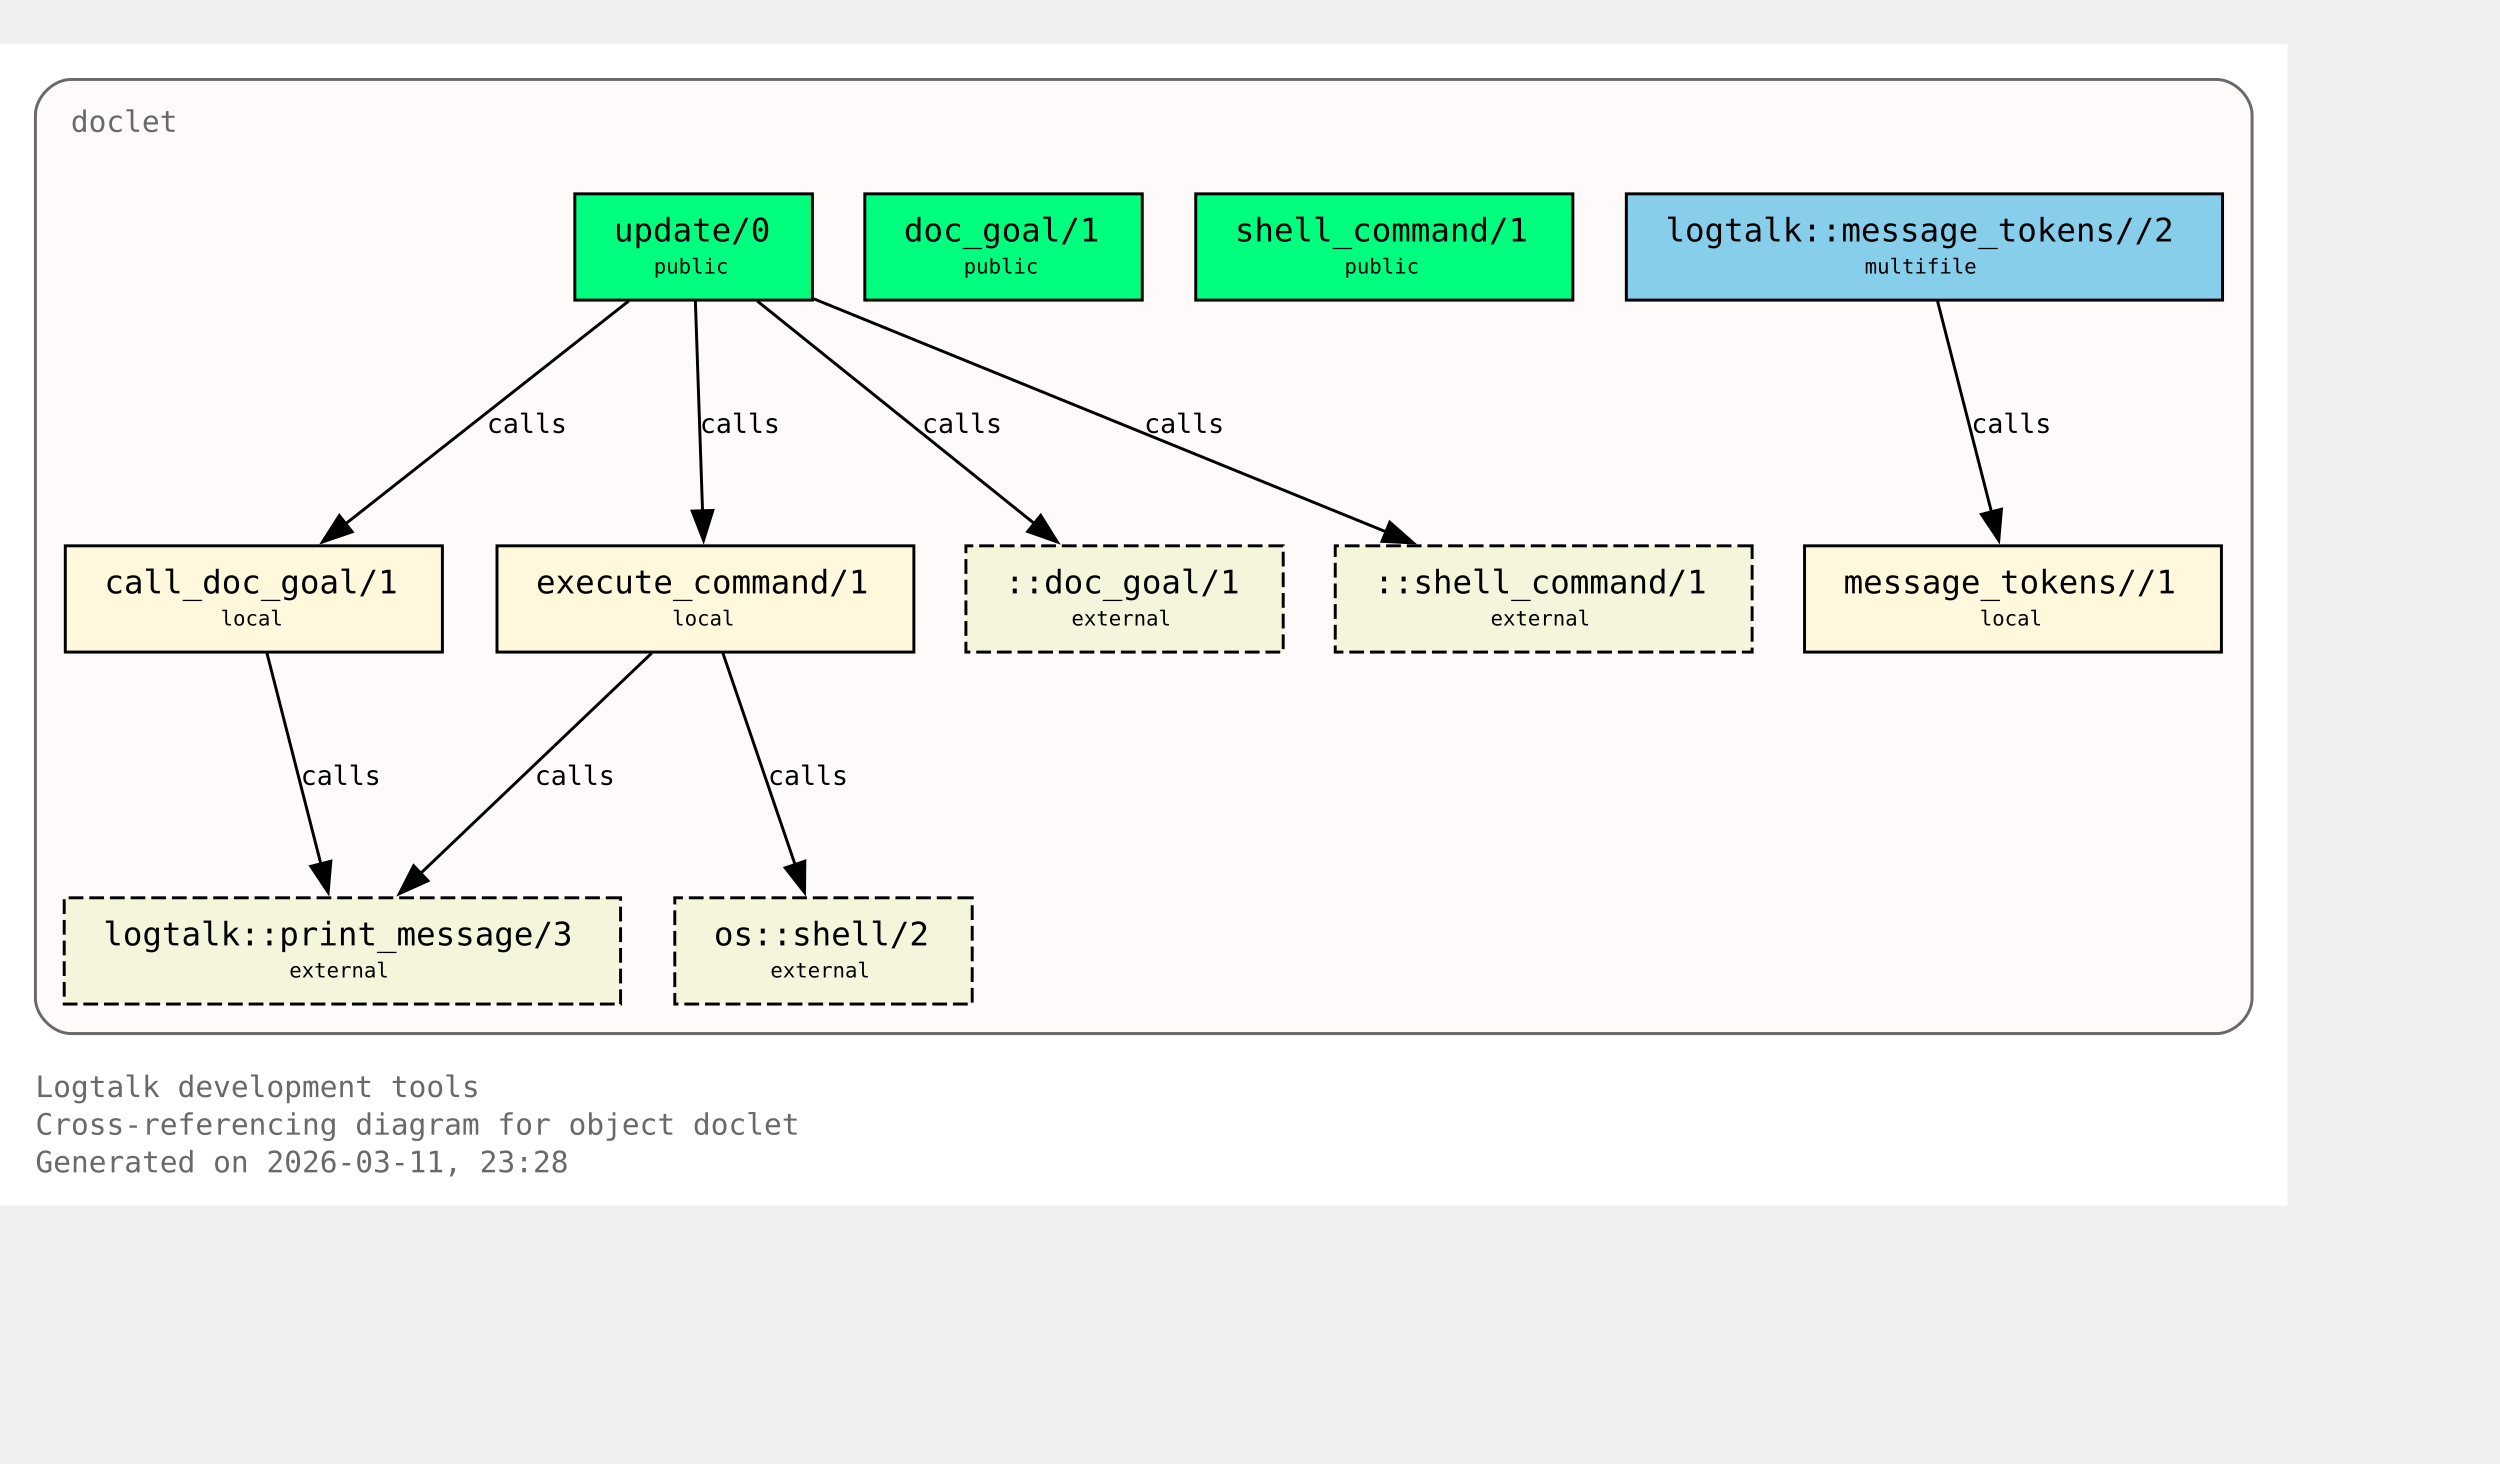
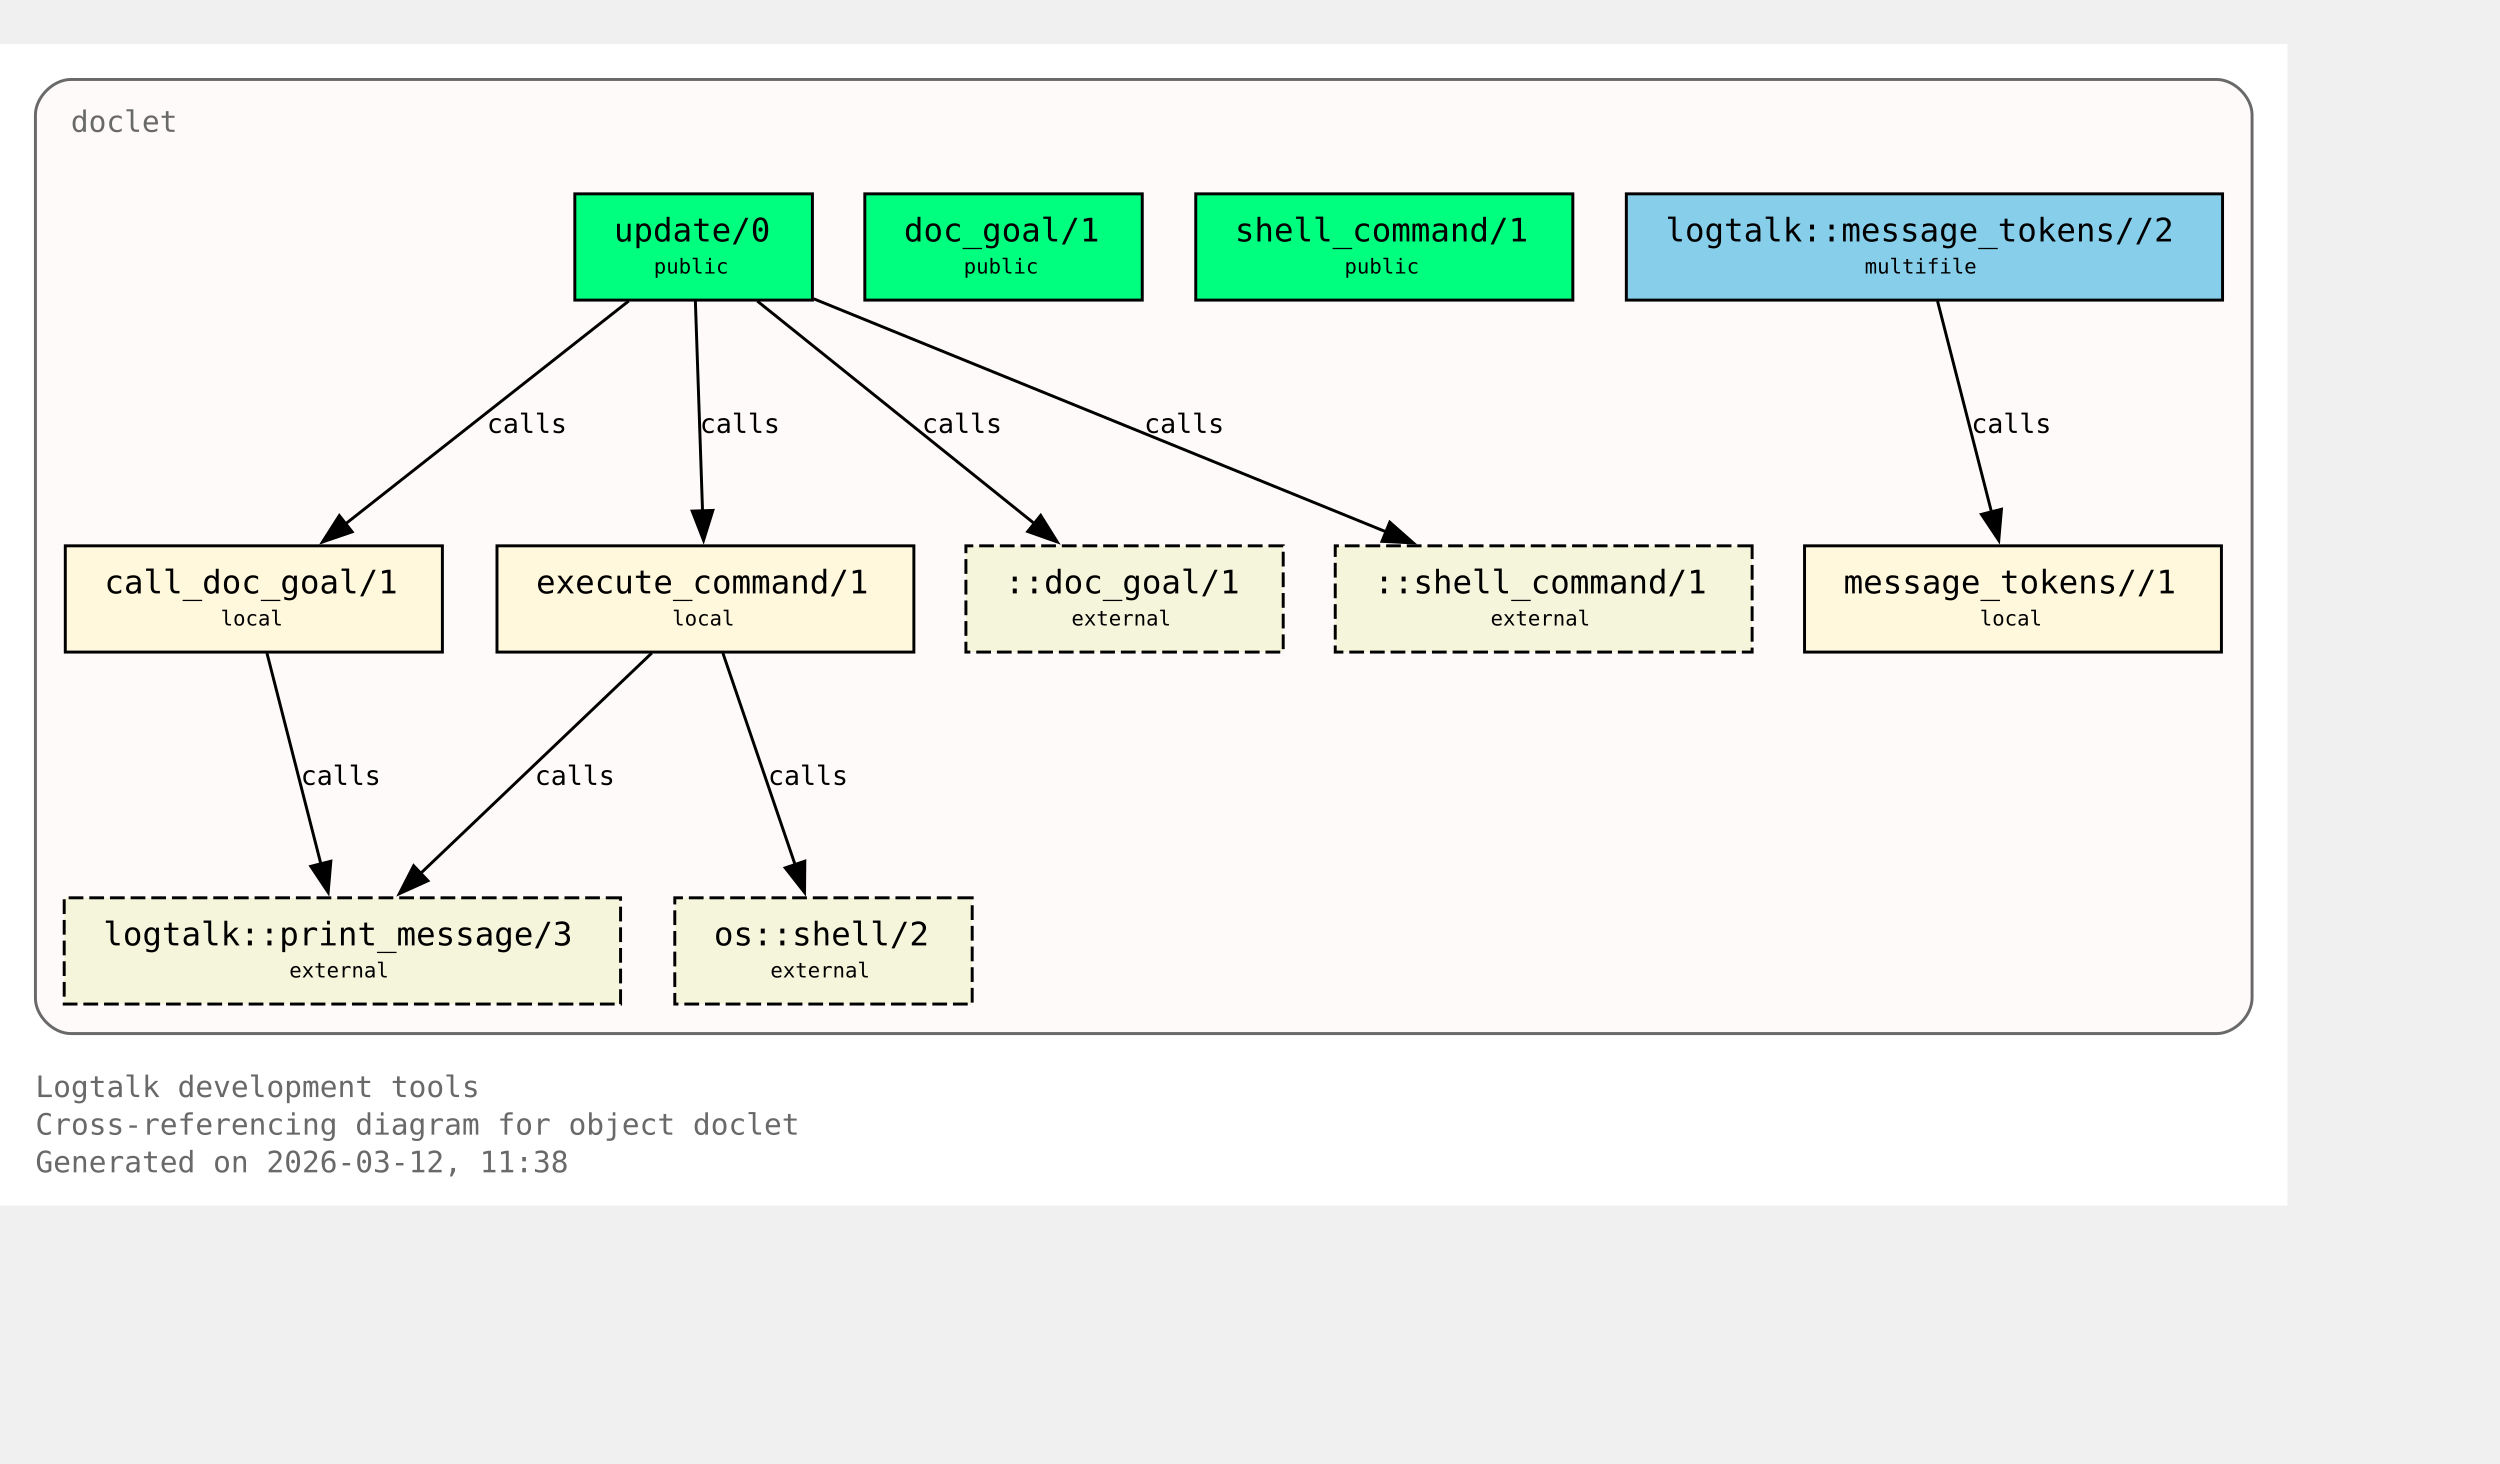
<svg xmlns="http://www.w3.org/2000/svg" xmlns:xlink="http://www.w3.org/1999/xlink" width="919pt" height="538pt" viewBox="72.00 72.00 847.00 466.00">
  <g id="graph0" class="graph" transform="scale(1 1) rotate(0) translate(76 461.5)">
    <polygon fill="white" stroke="none" points="-4,4 -4,-389.5 771,-389.5 771,4 -4,4" />
    <text xml:space="preserve" text-anchor="start" x="8" y="-32.75" font-family="Monospace" font-size="10.00" fill="dimgray">Logtalk development tools</text>
    <text xml:space="preserve" text-anchor="start" x="8" y="-20" font-family="Monospace" font-size="10.00" fill="dimgray">Cross-referencing diagram for object doclet</text>
-     <text xml:space="preserve" text-anchor="start" x="8" y="-7.25" font-family="Monospace" font-size="10.00" fill="dimgray">Generated on 2026-03-11, 23:28</text>
+     <text xml:space="preserve" text-anchor="start" x="8" y="-7.25" font-family="Monospace" font-size="10.00" fill="dimgray">Generated on 2026-03-12, 11:38</text>
    <g id="clust1" class="cluster">
      <g id="a_clust1">
        <a xlink:title="doclet">
          <path fill="snow" stroke="dimgray" d="M20,-54.25C20,-54.25 747,-54.25 747,-54.25 753,-54.25 759,-60.25 759,-66.25 759,-66.25 759,-365.5 759,-365.5 759,-371.5 753,-377.5 747,-377.5 747,-377.5 20,-377.5 20,-377.5 14,-377.5 8,-371.5 8,-365.5 8,-365.5 8,-66.25 8,-66.25 8,-60.25 14,-54.25 20,-54.25" />
          <g id="a_clust1_0">
-             <a xlink:href="https://github.com/LogtalkDotOrg/logtalk3/tree/bbaf5a7293784b6d050825dacb0878087efdfd65/tools/doclet/doclet.lgt#L22" xlink:title="https://github.com/LogtalkDotOrg/logtalk3/tree/bbaf5a7293784b6d050825dacb0878087efdfd65/tools/doclet/doclet.lgt#L22">
+             <a xlink:href="https://github.com/LogtalkDotOrg/logtalk3/tree/d347f56b46da7937d1e66a88cb97a5c3a1637586/tools/doclet/doclet.lgt#L22" xlink:title="https://github.com/LogtalkDotOrg/logtalk3/tree/d347f56b46da7937d1e66a88cb97a5c3a1637586/tools/doclet/doclet.lgt#L22">
              <text xml:space="preserve" text-anchor="start" x="20" y="-359.75" font-family="Monospace" font-size="10.00" fill="dimgray">doclet</text>
            </a>
          </g>
        </a>
      </g>
    </g>
    <g id="node1" class="node">
      <polygon fill="springgreen" stroke="black" points="271.25,-338.75 190.75,-338.75 190.75,-302.75 271.25,-302.75 271.25,-338.75" />
      <text xml:space="preserve" text-anchor="start" x="198.75" y="-323" font-family="Monospace" font-size="9.00"> </text>
      <g id="a_node1_1">
-         <a xlink:href="https://github.com/LogtalkDotOrg/logtalk3/tree/bbaf5a7293784b6d050825dacb0878087efdfd65/tools/doclet/doclet.lgt#L40" xlink:title="https://github.com/LogtalkDotOrg/logtalk3/tree/bbaf5a7293784b6d050825dacb0878087efdfd65/tools/doclet/doclet.lgt#L40">
+         <a xlink:href="https://github.com/LogtalkDotOrg/logtalk3/tree/d347f56b46da7937d1e66a88cb97a5c3a1637586/tools/doclet/doclet.lgt#L40" xlink:title="https://github.com/LogtalkDotOrg/logtalk3/tree/d347f56b46da7937d1e66a88cb97a5c3a1637586/tools/doclet/doclet.lgt#L40">
          <text xml:space="preserve" text-anchor="start" x="204" y="-322.62" font-family="Monospace" font-size="11.00">update/0</text>
        </a>
      </g>
      <text xml:space="preserve" text-anchor="start" x="258" y="-323" font-family="Monospace" font-size="9.00"> </text>
      <text xml:space="preserve" text-anchor="start" x="198.75" y="-310.62" font-family="Monospace" font-size="9.00"> </text>
      <text xml:space="preserve" text-anchor="start" x="217.5" y="-311.75" font-family="Monospace" font-size="7.00">public</text>
      <text xml:space="preserve" text-anchor="start" x="258" y="-310.62" font-family="Monospace" font-size="9.00"> </text>
    </g>
    <g id="node4" class="node">
      <polygon fill="cornsilk" stroke="black" points="145.88,-219.5 18.12,-219.5 18.12,-183.5 145.88,-183.5 145.88,-219.5" />
      <text xml:space="preserve" text-anchor="start" x="26.12" y="-203.75" font-family="Monospace" font-size="9.00"> </text>
      <g id="a_node4_2">
-         <a xlink:href="https://github.com/LogtalkDotOrg/logtalk3/tree/bbaf5a7293784b6d050825dacb0878087efdfd65/tools/doclet/doclet.lgt#L73" xlink:title="https://github.com/LogtalkDotOrg/logtalk3/tree/bbaf5a7293784b6d050825dacb0878087efdfd65/tools/doclet/doclet.lgt#L73">
+         <a xlink:href="https://github.com/LogtalkDotOrg/logtalk3/tree/d347f56b46da7937d1e66a88cb97a5c3a1637586/tools/doclet/doclet.lgt#L73" xlink:title="https://github.com/LogtalkDotOrg/logtalk3/tree/d347f56b46da7937d1e66a88cb97a5c3a1637586/tools/doclet/doclet.lgt#L73">
          <text xml:space="preserve" text-anchor="start" x="31.38" y="-203.38" font-family="Monospace" font-size="11.00">call_doc_goal/1</text>
        </a>
      </g>
      <text xml:space="preserve" text-anchor="start" x="132.62" y="-203.75" font-family="Monospace" font-size="9.00"> </text>
      <text xml:space="preserve" text-anchor="start" x="26.12" y="-191.38" font-family="Monospace" font-size="9.00"> </text>
      <text xml:space="preserve" text-anchor="start" x="70.75" y="-192.5" font-family="Monospace" font-size="7.00">local</text>
      <text xml:space="preserve" text-anchor="start" x="132.62" y="-191.38" font-family="Monospace" font-size="9.00"> </text>
    </g>
    <g id="edge1" class="edge">
      <g id="a_edge1">
-         <a xlink:href="https://github.com/LogtalkDotOrg/logtalk3/tree/bbaf5a7293784b6d050825dacb0878087efdfd65/tools/doclet/doclet.lgt#L60" xlink:title="calls">
+         <a xlink:href="https://github.com/LogtalkDotOrg/logtalk3/tree/d347f56b46da7937d1e66a88cb97a5c3a1637586/tools/doclet/doclet.lgt#L60" xlink:title="calls">
          <path fill="none" stroke="black" d="M209.01,-302.45C183.59,-282.45 141.58,-249.38 112.89,-226.8" />
          <polygon fill="black" stroke="black" points="115.29,-224.24 105.27,-220.81 110.96,-229.74 115.29,-224.24" />
        </a>
      </g>
      <g id="a_edge1-label">
-         <a xlink:href="https://github.com/LogtalkDotOrg/logtalk3/tree/bbaf5a7293784b6d050825dacb0878087efdfd65/tools/doclet/doclet.lgt#L60" xlink:title="https://github.com/LogtalkDotOrg/logtalk3/tree/bbaf5a7293784b6d050825dacb0878087efdfd65/tools/doclet/doclet.lgt#L60">
+         <a xlink:href="https://github.com/LogtalkDotOrg/logtalk3/tree/d347f56b46da7937d1e66a88cb97a5c3a1637586/tools/doclet/doclet.lgt#L60" xlink:title="https://github.com/LogtalkDotOrg/logtalk3/tree/d347f56b46da7937d1e66a88cb97a5c3a1637586/tools/doclet/doclet.lgt#L60">
          <text xml:space="preserve" text-anchor="start" x="160.97" y="-257.75" font-family="Monospace" font-size="9.00">calls</text>
        </a>
      </g>
    </g>
    <g id="node5" class="node">
      <polygon fill="cornsilk" stroke="black" points="305.62,-219.5 164.38,-219.5 164.38,-183.5 305.62,-183.5 305.62,-219.5" />
      <text xml:space="preserve" text-anchor="start" x="172.38" y="-203.75" font-family="Monospace" font-size="9.00"> </text>
      <g id="a_node5_3">
-         <a xlink:href="https://github.com/LogtalkDotOrg/logtalk3/tree/bbaf5a7293784b6d050825dacb0878087efdfd65/tools/doclet/doclet.lgt#L85" xlink:title="https://github.com/LogtalkDotOrg/logtalk3/tree/bbaf5a7293784b6d050825dacb0878087efdfd65/tools/doclet/doclet.lgt#L85">
+         <a xlink:href="https://github.com/LogtalkDotOrg/logtalk3/tree/d347f56b46da7937d1e66a88cb97a5c3a1637586/tools/doclet/doclet.lgt#L85" xlink:title="https://github.com/LogtalkDotOrg/logtalk3/tree/d347f56b46da7937d1e66a88cb97a5c3a1637586/tools/doclet/doclet.lgt#L85">
          <text xml:space="preserve" text-anchor="start" x="177.62" y="-203.38" font-family="Monospace" font-size="11.00">execute_command/1</text>
        </a>
      </g>
      <text xml:space="preserve" text-anchor="start" x="292.38" y="-203.75" font-family="Monospace" font-size="9.00"> </text>
      <text xml:space="preserve" text-anchor="start" x="172.38" y="-191.38" font-family="Monospace" font-size="9.00"> </text>
      <text xml:space="preserve" text-anchor="start" x="223.75" y="-192.5" font-family="Monospace" font-size="7.00">local</text>
      <text xml:space="preserve" text-anchor="start" x="292.38" y="-191.38" font-family="Monospace" font-size="9.00"> </text>
    </g>
    <g id="edge2" class="edge">
      <g id="a_edge2">
-         <a xlink:href="https://github.com/LogtalkDotOrg/logtalk3/tree/bbaf5a7293784b6d050825dacb0878087efdfd65/tools/doclet/doclet.lgt#L60" xlink:title="calls">
+         <a xlink:href="https://github.com/LogtalkDotOrg/logtalk3/tree/d347f56b46da7937d1e66a88cb97a5c3a1637586/tools/doclet/doclet.lgt#L60" xlink:title="calls">
          <path fill="none" stroke="black" d="M231.59,-302.45C232.23,-283.75 233.26,-253.62 234.02,-231.33" />
          <polygon fill="black" stroke="black" points="237.51,-231.5 234.36,-221.38 230.52,-231.26 237.51,-231.5" />
        </a>
      </g>
      <g id="a_edge2-label">
-         <a xlink:href="https://github.com/LogtalkDotOrg/logtalk3/tree/bbaf5a7293784b6d050825dacb0878087efdfd65/tools/doclet/doclet.lgt#L60" xlink:title="https://github.com/LogtalkDotOrg/logtalk3/tree/bbaf5a7293784b6d050825dacb0878087efdfd65/tools/doclet/doclet.lgt#L60">
+         <a xlink:href="https://github.com/LogtalkDotOrg/logtalk3/tree/d347f56b46da7937d1e66a88cb97a5c3a1637586/tools/doclet/doclet.lgt#L60" xlink:title="https://github.com/LogtalkDotOrg/logtalk3/tree/d347f56b46da7937d1e66a88cb97a5c3a1637586/tools/doclet/doclet.lgt#L60">
          <text xml:space="preserve" text-anchor="start" x="233.12" y="-257.75" font-family="Monospace" font-size="9.00">calls</text>
        </a>
      </g>
    </g>
    <g id="node10" class="node">
      <polygon fill="beige" stroke="black" stroke-dasharray="5,2" points="430.75,-219.5 323.25,-219.5 323.25,-183.5 430.75,-183.5 430.75,-219.5" />
      <text xml:space="preserve" text-anchor="start" x="331.25" y="-203.75" font-family="Monospace" font-size="9.00"> </text>
      <text xml:space="preserve" text-anchor="start" x="336.5" y="-203.38" font-family="Monospace" font-size="11.00">::doc_goal/1</text>
      <text xml:space="preserve" text-anchor="start" x="417.5" y="-203.75" font-family="Monospace" font-size="9.00"> </text>
      <text xml:space="preserve" text-anchor="start" x="331.25" y="-191.38" font-family="Monospace" font-size="9.00"> </text>
      <text xml:space="preserve" text-anchor="start" x="359" y="-192.5" font-family="Monospace" font-size="7.00">external</text>
      <text xml:space="preserve" text-anchor="start" x="417.5" y="-191.38" font-family="Monospace" font-size="9.00"> </text>
    </g>
    <g id="edge4" class="edge">
      <g id="a_edge4">
-         <a xlink:href="https://github.com/LogtalkDotOrg/logtalk3/tree/bbaf5a7293784b6d050825dacb0878087efdfd65/tools/doclet/doclet.lgt#L60" xlink:title="calls">
+         <a xlink:href="https://github.com/LogtalkDotOrg/logtalk3/tree/d347f56b46da7937d1e66a88cb97a5c3a1637586/tools/doclet/doclet.lgt#L60" xlink:title="calls">
          <path fill="none" stroke="black" d="M252.54,-302.45C277.45,-282.45 318.62,-249.38 346.74,-226.8" />
          <polygon fill="black" stroke="black" points="348.58,-229.81 354.19,-220.82 344.2,-224.35 348.58,-229.81" />
        </a>
      </g>
      <g id="a_edge4-label">
-         <a xlink:href="https://github.com/LogtalkDotOrg/logtalk3/tree/bbaf5a7293784b6d050825dacb0878087efdfd65/tools/doclet/doclet.lgt#L60" xlink:title="https://github.com/LogtalkDotOrg/logtalk3/tree/bbaf5a7293784b6d050825dacb0878087efdfd65/tools/doclet/doclet.lgt#L60">
+         <a xlink:href="https://github.com/LogtalkDotOrg/logtalk3/tree/d347f56b46da7937d1e66a88cb97a5c3a1637586/tools/doclet/doclet.lgt#L60" xlink:title="https://github.com/LogtalkDotOrg/logtalk3/tree/d347f56b46da7937d1e66a88cb97a5c3a1637586/tools/doclet/doclet.lgt#L60">
          <text xml:space="preserve" text-anchor="start" x="308.38" y="-257.75" font-family="Monospace" font-size="9.00">calls</text>
        </a>
      </g>
    </g>
    <g id="node11" class="node">
      <polygon fill="beige" stroke="black" stroke-dasharray="5,2" points="589.62,-219.5 448.38,-219.5 448.38,-183.5 589.62,-183.5 589.62,-219.5" />
      <text xml:space="preserve" text-anchor="start" x="456.38" y="-203.75" font-family="Monospace" font-size="9.00"> </text>
      <text xml:space="preserve" text-anchor="start" x="461.62" y="-203.38" font-family="Monospace" font-size="11.00">::shell_command/1</text>
      <text xml:space="preserve" text-anchor="start" x="576.38" y="-203.75" font-family="Monospace" font-size="9.00"> </text>
      <text xml:space="preserve" text-anchor="start" x="456.38" y="-191.38" font-family="Monospace" font-size="9.00"> </text>
      <text xml:space="preserve" text-anchor="start" x="501" y="-192.5" font-family="Monospace" font-size="7.00">external</text>
      <text xml:space="preserve" text-anchor="start" x="576.38" y="-191.38" font-family="Monospace" font-size="9.00"> </text>
    </g>
    <g id="edge5" class="edge">
      <g id="a_edge5">
-         <a xlink:href="https://github.com/LogtalkDotOrg/logtalk3/tree/bbaf5a7293784b6d050825dacb0878087efdfd65/tools/doclet/doclet.lgt#L60" xlink:title="calls">
+         <a xlink:href="https://github.com/LogtalkDotOrg/logtalk3/tree/d347f56b46da7937d1e66a88cb97a5c3a1637586/tools/doclet/doclet.lgt#L60" xlink:title="calls">
          <path fill="none" stroke="black" d="M271.65,-303.2C322.49,-282.5 409.65,-247.02 465.76,-224.17" />
          <polygon fill="black" stroke="black" points="466.86,-227.5 474.81,-220.49 464.22,-221.02 466.86,-227.5" />
        </a>
      </g>
      <g id="a_edge5-label">
-         <a xlink:href="https://github.com/LogtalkDotOrg/logtalk3/tree/bbaf5a7293784b6d050825dacb0878087efdfd65/tools/doclet/doclet.lgt#L60" xlink:title="https://github.com/LogtalkDotOrg/logtalk3/tree/bbaf5a7293784b6d050825dacb0878087efdfd65/tools/doclet/doclet.lgt#L60">
+         <a xlink:href="https://github.com/LogtalkDotOrg/logtalk3/tree/d347f56b46da7937d1e66a88cb97a5c3a1637586/tools/doclet/doclet.lgt#L60" xlink:title="https://github.com/LogtalkDotOrg/logtalk3/tree/d347f56b46da7937d1e66a88cb97a5c3a1637586/tools/doclet/doclet.lgt#L60">
          <text xml:space="preserve" text-anchor="start" x="383.64" y="-257.75" font-family="Monospace" font-size="9.00">calls</text>
        </a>
      </g>
    </g>
    <g id="node2" class="node">
      <polygon fill="springgreen" stroke="black" points="383,-338.75 289,-338.75 289,-302.75 383,-302.75 383,-338.75" />
      <text xml:space="preserve" text-anchor="start" x="297" y="-323" font-family="Monospace" font-size="9.00"> </text>
      <g id="a_node2_4">
-         <a xlink:href="https://github.com/LogtalkDotOrg/logtalk3/tree/bbaf5a7293784b6d050825dacb0878087efdfd65/tools/doclet/doclet.lgt#L46" xlink:title="https://github.com/LogtalkDotOrg/logtalk3/tree/bbaf5a7293784b6d050825dacb0878087efdfd65/tools/doclet/doclet.lgt#L46">
+         <a xlink:href="https://github.com/LogtalkDotOrg/logtalk3/tree/d347f56b46da7937d1e66a88cb97a5c3a1637586/tools/doclet/doclet.lgt#L46" xlink:title="https://github.com/LogtalkDotOrg/logtalk3/tree/d347f56b46da7937d1e66a88cb97a5c3a1637586/tools/doclet/doclet.lgt#L46">
          <text xml:space="preserve" text-anchor="start" x="302.25" y="-322.62" font-family="Monospace" font-size="11.00">doc_goal/1</text>
        </a>
      </g>
      <text xml:space="preserve" text-anchor="start" x="369.75" y="-323" font-family="Monospace" font-size="9.00"> </text>
      <text xml:space="preserve" text-anchor="start" x="297" y="-310.62" font-family="Monospace" font-size="9.00"> </text>
      <text xml:space="preserve" text-anchor="start" x="322.5" y="-311.75" font-family="Monospace" font-size="7.00">public</text>
      <text xml:space="preserve" text-anchor="start" x="369.75" y="-310.62" font-family="Monospace" font-size="9.00"> </text>
    </g>
    <g id="node3" class="node">
      <polygon fill="springgreen" stroke="black" points="528.88,-338.75 401.12,-338.75 401.12,-302.75 528.88,-302.75 528.88,-338.75" />
      <text xml:space="preserve" text-anchor="start" x="409.12" y="-323" font-family="Monospace" font-size="9.00"> </text>
      <g id="a_node3_5">
-         <a xlink:href="https://github.com/LogtalkDotOrg/logtalk3/tree/bbaf5a7293784b6d050825dacb0878087efdfd65/tools/doclet/doclet.lgt#L53" xlink:title="https://github.com/LogtalkDotOrg/logtalk3/tree/bbaf5a7293784b6d050825dacb0878087efdfd65/tools/doclet/doclet.lgt#L53">
+         <a xlink:href="https://github.com/LogtalkDotOrg/logtalk3/tree/d347f56b46da7937d1e66a88cb97a5c3a1637586/tools/doclet/doclet.lgt#L53" xlink:title="https://github.com/LogtalkDotOrg/logtalk3/tree/d347f56b46da7937d1e66a88cb97a5c3a1637586/tools/doclet/doclet.lgt#L53">
          <text xml:space="preserve" text-anchor="start" x="414.38" y="-322.62" font-family="Monospace" font-size="11.00">shell_command/1</text>
        </a>
      </g>
      <text xml:space="preserve" text-anchor="start" x="515.62" y="-323" font-family="Monospace" font-size="9.00"> </text>
      <text xml:space="preserve" text-anchor="start" x="409.12" y="-310.62" font-family="Monospace" font-size="9.00"> </text>
      <text xml:space="preserve" text-anchor="start" x="451.5" y="-311.75" font-family="Monospace" font-size="7.00">public</text>
      <text xml:space="preserve" text-anchor="start" x="515.62" y="-310.62" font-family="Monospace" font-size="9.00"> </text>
    </g>
    <g id="node8" class="node">
      <polygon fill="beige" stroke="black" stroke-dasharray="5,2" points="206.25,-100.25 17.75,-100.25 17.75,-64.25 206.25,-64.25 206.25,-100.25" />
      <text xml:space="preserve" text-anchor="start" x="25.75" y="-84.5" font-family="Monospace" font-size="9.00"> </text>
      <g id="a_node8_6">
        <a xlink:href="https://logtalk.org/library/logtalk_0.html#print-message-3" xlink:title="https://logtalk.org/library/logtalk_0.html#print-message-3">
          <text xml:space="preserve" text-anchor="start" x="31" y="-84.12" font-family="Monospace" font-size="11.00">logtalk::print_message/3</text>
        </a>
      </g>
      <text xml:space="preserve" text-anchor="start" x="193" y="-84.5" font-family="Monospace" font-size="9.00"> </text>
      <text xml:space="preserve" text-anchor="start" x="25.75" y="-72.12" font-family="Monospace" font-size="9.00"> </text>
      <text xml:space="preserve" text-anchor="start" x="94" y="-73.25" font-family="Monospace" font-size="7.00">external</text>
      <text xml:space="preserve" text-anchor="start" x="193" y="-72.12" font-family="Monospace" font-size="9.00"> </text>
    </g>
    <g id="edge6" class="edge">
      <g id="a_edge6">
-         <a xlink:href="https://github.com/LogtalkDotOrg/logtalk3/tree/bbaf5a7293784b6d050825dacb0878087efdfd65/tools/doclet/doclet.lgt#L73" xlink:title="calls">
+         <a xlink:href="https://github.com/LogtalkDotOrg/logtalk3/tree/d347f56b46da7937d1e66a88cb97a5c3a1637586/tools/doclet/doclet.lgt#L73" xlink:title="calls">
          <path fill="none" stroke="black" d="M86.43,-183.2C91.23,-164.41 98.99,-134.09 104.7,-111.77" />
          <polygon fill="black" stroke="black" points="108.09,-112.64 107.18,-102.09 101.31,-110.91 108.09,-112.64" />
        </a>
      </g>
      <g id="a_edge6-label">
-         <a xlink:href="https://github.com/LogtalkDotOrg/logtalk3/tree/bbaf5a7293784b6d050825dacb0878087efdfd65/tools/doclet/doclet.lgt#L73" xlink:title="https://github.com/LogtalkDotOrg/logtalk3/tree/bbaf5a7293784b6d050825dacb0878087efdfd65/tools/doclet/doclet.lgt#L73">
+         <a xlink:href="https://github.com/LogtalkDotOrg/logtalk3/tree/d347f56b46da7937d1e66a88cb97a5c3a1637586/tools/doclet/doclet.lgt#L73" xlink:title="https://github.com/LogtalkDotOrg/logtalk3/tree/d347f56b46da7937d1e66a88cb97a5c3a1637586/tools/doclet/doclet.lgt#L73">
          <text xml:space="preserve" text-anchor="start" x="97.9" y="-138.5" font-family="Monospace" font-size="9.00">calls</text>
        </a>
      </g>
    </g>
    <g id="edge7" class="edge">
      <g id="a_edge7">
-         <a xlink:href="https://github.com/LogtalkDotOrg/logtalk3/tree/bbaf5a7293784b6d050825dacb0878087efdfd65/tools/doclet/doclet.lgt#L85" xlink:title="calls">
+         <a xlink:href="https://github.com/LogtalkDotOrg/logtalk3/tree/d347f56b46da7937d1e66a88cb97a5c3a1637586/tools/doclet/doclet.lgt#L85" xlink:title="calls">
          <path fill="none" stroke="black" d="M216.85,-183.2C196.14,-163.46 162.08,-130.99 138.42,-108.44" />
          <polygon fill="black" stroke="black" points="140.97,-106.03 131.32,-101.67 136.14,-111.1 140.97,-106.03" />
        </a>
      </g>
      <g id="a_edge7-label">
-         <a xlink:href="https://github.com/LogtalkDotOrg/logtalk3/tree/bbaf5a7293784b6d050825dacb0878087efdfd65/tools/doclet/doclet.lgt#L85" xlink:title="https://github.com/LogtalkDotOrg/logtalk3/tree/bbaf5a7293784b6d050825dacb0878087efdfd65/tools/doclet/doclet.lgt#L85">
+         <a xlink:href="https://github.com/LogtalkDotOrg/logtalk3/tree/d347f56b46da7937d1e66a88cb97a5c3a1637586/tools/doclet/doclet.lgt#L85" xlink:title="https://github.com/LogtalkDotOrg/logtalk3/tree/d347f56b46da7937d1e66a88cb97a5c3a1637586/tools/doclet/doclet.lgt#L85">
          <text xml:space="preserve" text-anchor="start" x="177.19" y="-138.5" font-family="Monospace" font-size="9.00">calls</text>
        </a>
      </g>
    </g>
    <g id="node9" class="node">
      <polygon fill="beige" stroke="black" stroke-dasharray="5,2" points="325.38,-100.25 224.62,-100.25 224.62,-64.25 325.38,-64.25 325.38,-100.25" />
      <text xml:space="preserve" text-anchor="start" x="232.62" y="-84.5" font-family="Monospace" font-size="9.00"> </text>
      <g id="a_node9_7">
        <a xlink:href="https://logtalk.org/library/osp_0.html#shell-2" xlink:title="https://logtalk.org/library/osp_0.html#shell-2">
          <text xml:space="preserve" text-anchor="start" x="237.88" y="-84.12" font-family="Monospace" font-size="11.00">os::shell/2</text>
        </a>
      </g>
      <text xml:space="preserve" text-anchor="start" x="312.12" y="-84.5" font-family="Monospace" font-size="9.00"> </text>
      <text xml:space="preserve" text-anchor="start" x="232.62" y="-72.12" font-family="Monospace" font-size="9.00"> </text>
      <text xml:space="preserve" text-anchor="start" x="257" y="-73.25" font-family="Monospace" font-size="7.00">external</text>
      <text xml:space="preserve" text-anchor="start" x="312.12" y="-72.12" font-family="Monospace" font-size="9.00"> </text>
    </g>
    <g id="edge8" class="edge">
      <g id="a_edge8">
-         <a xlink:href="https://github.com/LogtalkDotOrg/logtalk3/tree/bbaf5a7293784b6d050825dacb0878087efdfd65/tools/doclet/doclet.lgt#L85" xlink:title="calls">
+         <a xlink:href="https://github.com/LogtalkDotOrg/logtalk3/tree/d347f56b46da7937d1e66a88cb97a5c3a1637586/tools/doclet/doclet.lgt#L85" xlink:title="calls">
          <path fill="none" stroke="black" d="M240.9,-183.2C247.34,-164.32 257.75,-133.81 265.38,-111.46" />
          <polygon fill="black" stroke="black" points="268.67,-112.65 268.58,-102.05 262.04,-110.39 268.67,-112.65" />
        </a>
      </g>
      <g id="a_edge8-label">
-         <a xlink:href="https://github.com/LogtalkDotOrg/logtalk3/tree/bbaf5a7293784b6d050825dacb0878087efdfd65/tools/doclet/doclet.lgt#L85" xlink:title="https://github.com/LogtalkDotOrg/logtalk3/tree/bbaf5a7293784b6d050825dacb0878087efdfd65/tools/doclet/doclet.lgt#L85">
+         <a xlink:href="https://github.com/LogtalkDotOrg/logtalk3/tree/d347f56b46da7937d1e66a88cb97a5c3a1637586/tools/doclet/doclet.lgt#L85" xlink:title="https://github.com/LogtalkDotOrg/logtalk3/tree/d347f56b46da7937d1e66a88cb97a5c3a1637586/tools/doclet/doclet.lgt#L85">
          <text xml:space="preserve" text-anchor="start" x="256.2" y="-138.5" font-family="Monospace" font-size="9.00">calls</text>
        </a>
      </g>
    </g>
    <g id="node6" class="node">
      <polygon fill="cornsilk" stroke="black" points="748.62,-219.5 607.38,-219.5 607.38,-183.5 748.62,-183.5 748.62,-219.5" />
      <text xml:space="preserve" text-anchor="start" x="615.38" y="-203.75" font-family="Monospace" font-size="9.00"> </text>
      <g id="a_node6_8">
-         <a xlink:href="https://github.com/LogtalkDotOrg/logtalk3/tree/bbaf5a7293784b6d050825dacb0878087efdfd65/tools/doclet/doclet.lgt#L102" xlink:title="https://github.com/LogtalkDotOrg/logtalk3/tree/bbaf5a7293784b6d050825dacb0878087efdfd65/tools/doclet/doclet.lgt#L102">
+         <a xlink:href="https://github.com/LogtalkDotOrg/logtalk3/tree/d347f56b46da7937d1e66a88cb97a5c3a1637586/tools/doclet/doclet.lgt#L102" xlink:title="https://github.com/LogtalkDotOrg/logtalk3/tree/d347f56b46da7937d1e66a88cb97a5c3a1637586/tools/doclet/doclet.lgt#L102">
          <text xml:space="preserve" text-anchor="start" x="620.62" y="-203.38" font-family="Monospace" font-size="11.00">message_tokens//1</text>
        </a>
      </g>
      <text xml:space="preserve" text-anchor="start" x="735.38" y="-203.75" font-family="Monospace" font-size="9.00"> </text>
      <text xml:space="preserve" text-anchor="start" x="615.38" y="-191.38" font-family="Monospace" font-size="9.00"> </text>
      <text xml:space="preserve" text-anchor="start" x="666.75" y="-192.5" font-family="Monospace" font-size="7.00">local</text>
      <text xml:space="preserve" text-anchor="start" x="735.38" y="-191.38" font-family="Monospace" font-size="9.00"> </text>
    </g>
    <g id="node7" class="node">
      <polygon fill="skyblue" stroke="black" points="749,-338.75 547,-338.75 547,-302.75 749,-302.75 749,-338.75" />
      <text xml:space="preserve" text-anchor="start" x="555" y="-323" font-family="Monospace" font-size="9.00"> </text>
      <g id="a_node7_9">
-         <a xlink:href="https://github.com/LogtalkDotOrg/logtalk3/tree/bbaf5a7293784b6d050825dacb0878087efdfd65/tools/doclet/doclet.lgt#L99" xlink:title="https://github.com/LogtalkDotOrg/logtalk3/tree/bbaf5a7293784b6d050825dacb0878087efdfd65/tools/doclet/doclet.lgt#L99">
+         <a xlink:href="https://github.com/LogtalkDotOrg/logtalk3/tree/d347f56b46da7937d1e66a88cb97a5c3a1637586/tools/doclet/doclet.lgt#L99" xlink:title="https://github.com/LogtalkDotOrg/logtalk3/tree/d347f56b46da7937d1e66a88cb97a5c3a1637586/tools/doclet/doclet.lgt#L99">
          <text xml:space="preserve" text-anchor="start" x="560.25" y="-322.62" font-family="Monospace" font-size="11.00">logtalk::message_tokens//2</text>
        </a>
      </g>
      <text xml:space="preserve" text-anchor="start" x="735.75" y="-323" font-family="Monospace" font-size="9.00"> </text>
      <text xml:space="preserve" text-anchor="start" x="555" y="-310.62" font-family="Monospace" font-size="9.00"> </text>
      <text xml:space="preserve" text-anchor="start" x="627.75" y="-311.75" font-family="Monospace" font-size="7.00">multifile</text>
      <text xml:space="preserve" text-anchor="start" x="735.75" y="-310.62" font-family="Monospace" font-size="9.00"> </text>
    </g>
    <g id="edge3" class="edge">
      <g id="a_edge3">
-         <a xlink:href="https://github.com/LogtalkDotOrg/logtalk3/tree/bbaf5a7293784b6d050825dacb0878087efdfd65/tools/doclet/doclet.lgt#L99" xlink:title="calls">
+         <a xlink:href="https://github.com/LogtalkDotOrg/logtalk3/tree/d347f56b46da7937d1e66a88cb97a5c3a1637586/tools/doclet/doclet.lgt#L99" xlink:title="calls">
          <path fill="none" stroke="black" d="M652.43,-302.45C657.23,-283.66 664.99,-253.34 670.7,-231.02" />
          <polygon fill="black" stroke="black" points="674.09,-231.89 673.18,-221.34 667.31,-230.16 674.09,-231.89" />
        </a>
      </g>
      <g id="a_edge3-label">
-         <a xlink:href="https://github.com/LogtalkDotOrg/logtalk3/tree/bbaf5a7293784b6d050825dacb0878087efdfd65/tools/doclet/doclet.lgt#L99" xlink:title="https://github.com/LogtalkDotOrg/logtalk3/tree/bbaf5a7293784b6d050825dacb0878087efdfd65/tools/doclet/doclet.lgt#L99">
+         <a xlink:href="https://github.com/LogtalkDotOrg/logtalk3/tree/d347f56b46da7937d1e66a88cb97a5c3a1637586/tools/doclet/doclet.lgt#L99" xlink:title="https://github.com/LogtalkDotOrg/logtalk3/tree/d347f56b46da7937d1e66a88cb97a5c3a1637586/tools/doclet/doclet.lgt#L99">
          <text xml:space="preserve" text-anchor="start" x="663.9" y="-257.75" font-family="Monospace" font-size="9.00">calls</text>
        </a>
      </g>
    </g>
  </g>
</svg>
